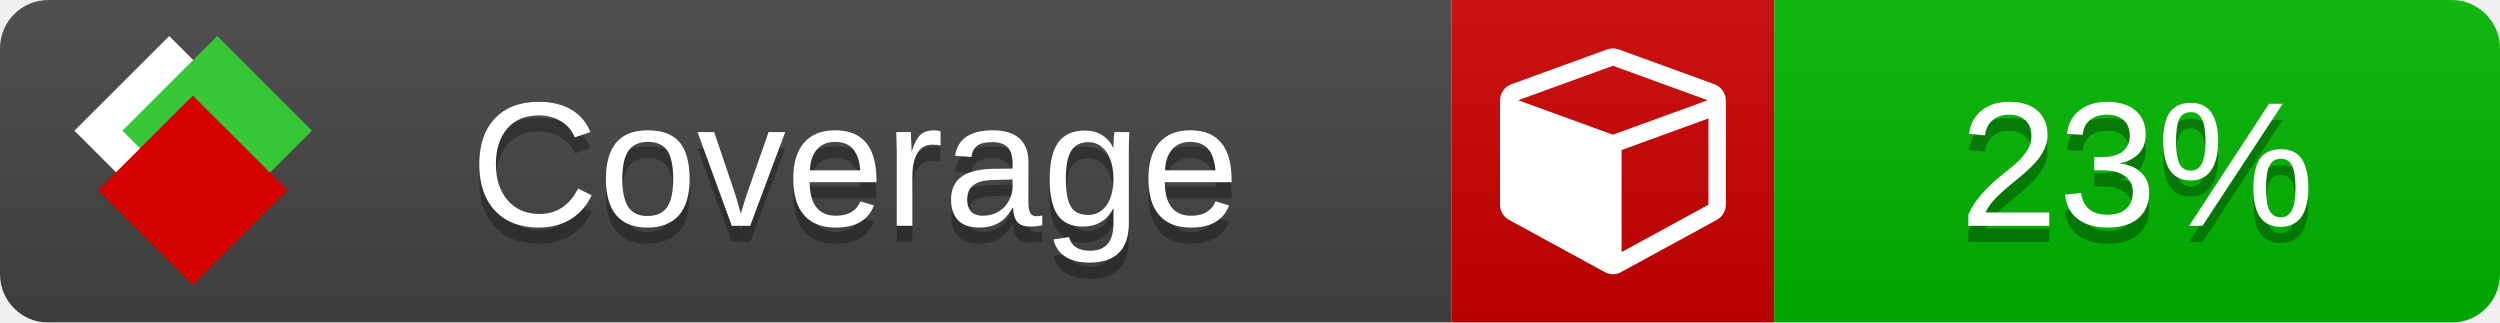
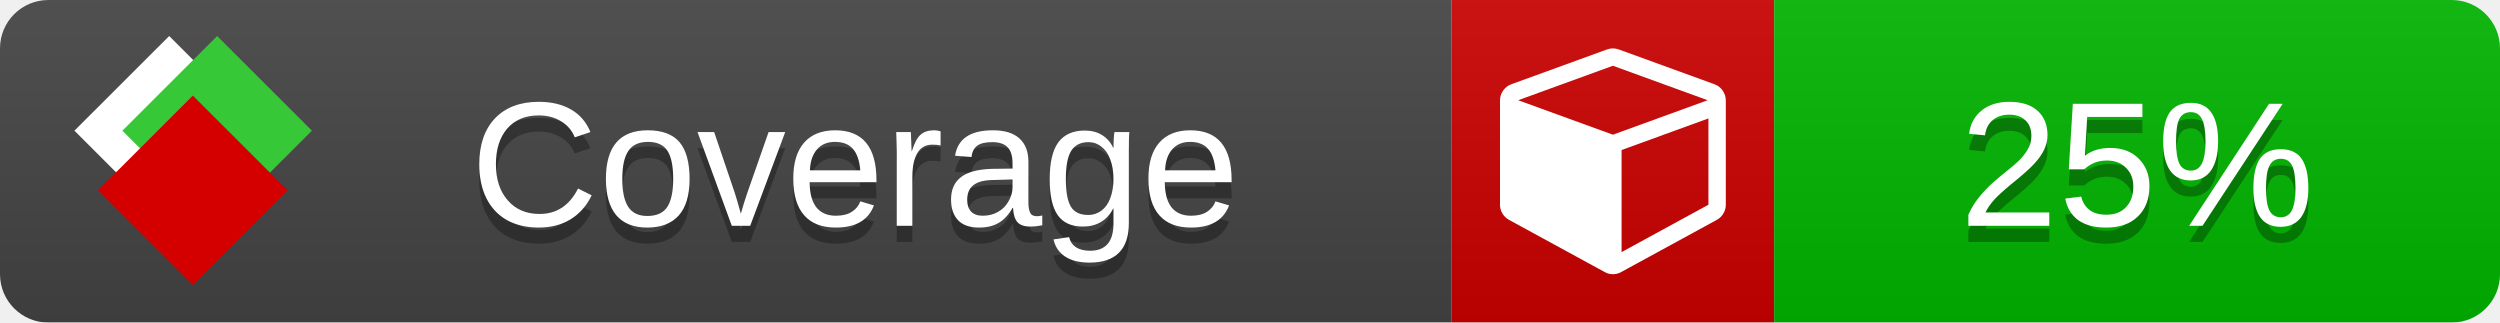
<svg xmlns="http://www.w3.org/2000/svg" xmlns:xlink="http://www.w3.org/1999/xlink" width="155" height="20">
  <style type="text/css">
          
            @keyframes fade1 {
                0% { visibility: visible; opacity: 1; }
               27% { visibility: visible; opacity: 1; }
               33% { visibility: hidden; opacity: 0; }
               60% { visibility: hidden; opacity: 0; }
               66% { visibility: hidden; opacity: 0; }
               93% { visibility: hidden; opacity: 0; }
              100% { visibility: visible; opacity: 1; }
            }
            @keyframes fade2 {
                0% { visibility: hidden; opacity: 0; }
               27% { visibility: hidden; opacity: 0; }
               33% { visibility: visible; opacity: 1; }
               60% { visibility: visible; opacity: 1; }
               66% { visibility: hidden; opacity: 0; }
               93% { visibility: hidden; opacity: 0; }
              100% { visibility: hidden; opacity: 0; }
            }
            @keyframes fade3 {
                0% { visibility: hidden; opacity: 0; }
               27% { visibility: hidden; opacity: 0; }
               33% { visibility: hidden; opacity: 0; }
               60% { visibility: hidden; opacity: 0; }
               66% { visibility: visible; opacity: 1; }
               93% { visibility: visible; opacity: 1; }
              100% { visibility: hidden; opacity: 0; }
            }
            .linecoverage {
                animation-duration: 15s;
                animation-name: fade1;
                animation-iteration-count: infinite;
            }
            .branchcoverage {
                animation-duration: 15s;
                animation-name: fade2;
                animation-iteration-count: infinite;
            }
            .methodcoverage {
                animation-duration: 15s;
                animation-name: fade3;
                animation-iteration-count: infinite;
            }
          
    </style>
  <defs>
    <linearGradient id="gradient" x2="0" y2="100%">
      <stop offset="0" stop-color="#bbb" stop-opacity=".1" />
      <stop offset="1" stop-opacity=".1" />
    </linearGradient>
    <linearGradient id="c">
      <stop offset="0" stop-color="#d40000" />
      <stop offset="1" stop-color="#ff2a2a" />
    </linearGradient>
    <linearGradient id="a">
      <stop offset="0" stop-color="#e0e0de" />
      <stop offset="1" stop-color="#fff" />
    </linearGradient>
    <linearGradient id="b">
      <stop offset="0" stop-color="#37c837" />
      <stop offset="1" stop-color="#217821" />
    </linearGradient>
    <linearGradient xlink:href="#a" id="e" x1="106.44" x2="69.96" y1="-11.96" y2="-46.84" gradientTransform="matrix(-.8426 -.00045 -.00045 -.8426 -94.27 -75.82)" gradientUnits="userSpaceOnUse" />
    <linearGradient xlink:href="#b" id="f" x1="56.19" x2="77.97" y1="-23.45" y2="10.62" gradientTransform="matrix(.8426 .00045 .00045 .8426 94.27 75.82)" gradientUnits="userSpaceOnUse" />
    <linearGradient xlink:href="#c" id="g" x1="79.98" x2="132.9" y1="10.79" y2="10.79" gradientTransform="matrix(.8426 .00045 .00045 .8426 94.27 75.82)" gradientUnits="userSpaceOnUse" />
    <mask id="mask">
      <rect width="155" height="20" rx="3" fill="#fff" />
    </mask>
    <g id="icon" transform="matrix(.04486 0 0 .04481 -.48 -.63)">
      <rect width="52.92" height="52.92" x="-109.72" y="-27.13" fill="url(#e)" transform="rotate(-135)" />
      <rect width="52.92" height="52.92" x="70.19" y="-39.18" fill="url(#f)" transform="rotate(45)" />
      <rect width="52.92" height="52.92" x="80.05" y="-15.74" fill="url(#g)" transform="rotate(45)" />
    </g>
  </defs>
  <g mask="url(#mask)">
    <rect x="0" y="0" width="90" height="20" fill="#444" />
    <rect x="90" y="0" width="20" height="20" fill="#c00" />
    <rect x="110" y="0" width="45" height="20" fill="#00B600" />
    <rect x="0" y="0" width="155" height="20" fill="url(#gradient)" />
  </g>
  <g>
    <path class="" fill="#fff" d="m 100.538,15.629 5.385,-2.936 v -5.351 l -5.385,1.96 z M 100,8.351 105.873,6.214 100,4.077 94.127,6.214 Z m 7,-2.12 v 6.462 q 0,0.294 -0.151,0.547 -0.151,0.252 -0.412,0.395 l -5.923,3.231 q -0.236,0.135 -0.513,0.135 -0.278,0 -0.513,-0.135 l -5.923,-3.231 Q 93.303,13.492 93.151,13.239 93,12.987 93,12.692 v -6.462 q 0,-0.337 0.194,-0.614 0.194,-0.278 0.513,-0.395 l 5.923,-2.154 q 0.185,-0.067 0.37,-0.067 0.185,0 0.37,0.067 l 5.923,2.154 q 0.32,0.118 0.513,0.395 Q 107,5.894 107,6.231 Z" />
  </g>
  <g fill="#fff" text-anchor="middle" font-family="Verdana,Arial,Geneva,sans-serif" font-size="11">
    <a xlink:href="https://github.com/danielpalme/ReportGenerator" target="_top">
      <use xlink:href="#icon" transform="translate(3,1) scale(3.5)" />
    </a>
    <text x="53" y="15" fill="#010101" fill-opacity=".3">Coverage</text>
    <text x="53" y="14" fill="#fff">Coverage</text>
-     <text class="" x="132.5" y="15" fill="#010101" fill-opacity=".3">23%</text>
-     <text class="" x="132.5" y="14">23%</text>
+     <text class="" x="132.5" y="15" fill="#010101" fill-opacity=".3">25%</text>
+     <text class="" x="132.5" y="14">25%</text>
  </g>
  <g>
    <rect class="" x="90" y="0" width="65" height="20" fill-opacity="0" />
  </g>
</svg>
